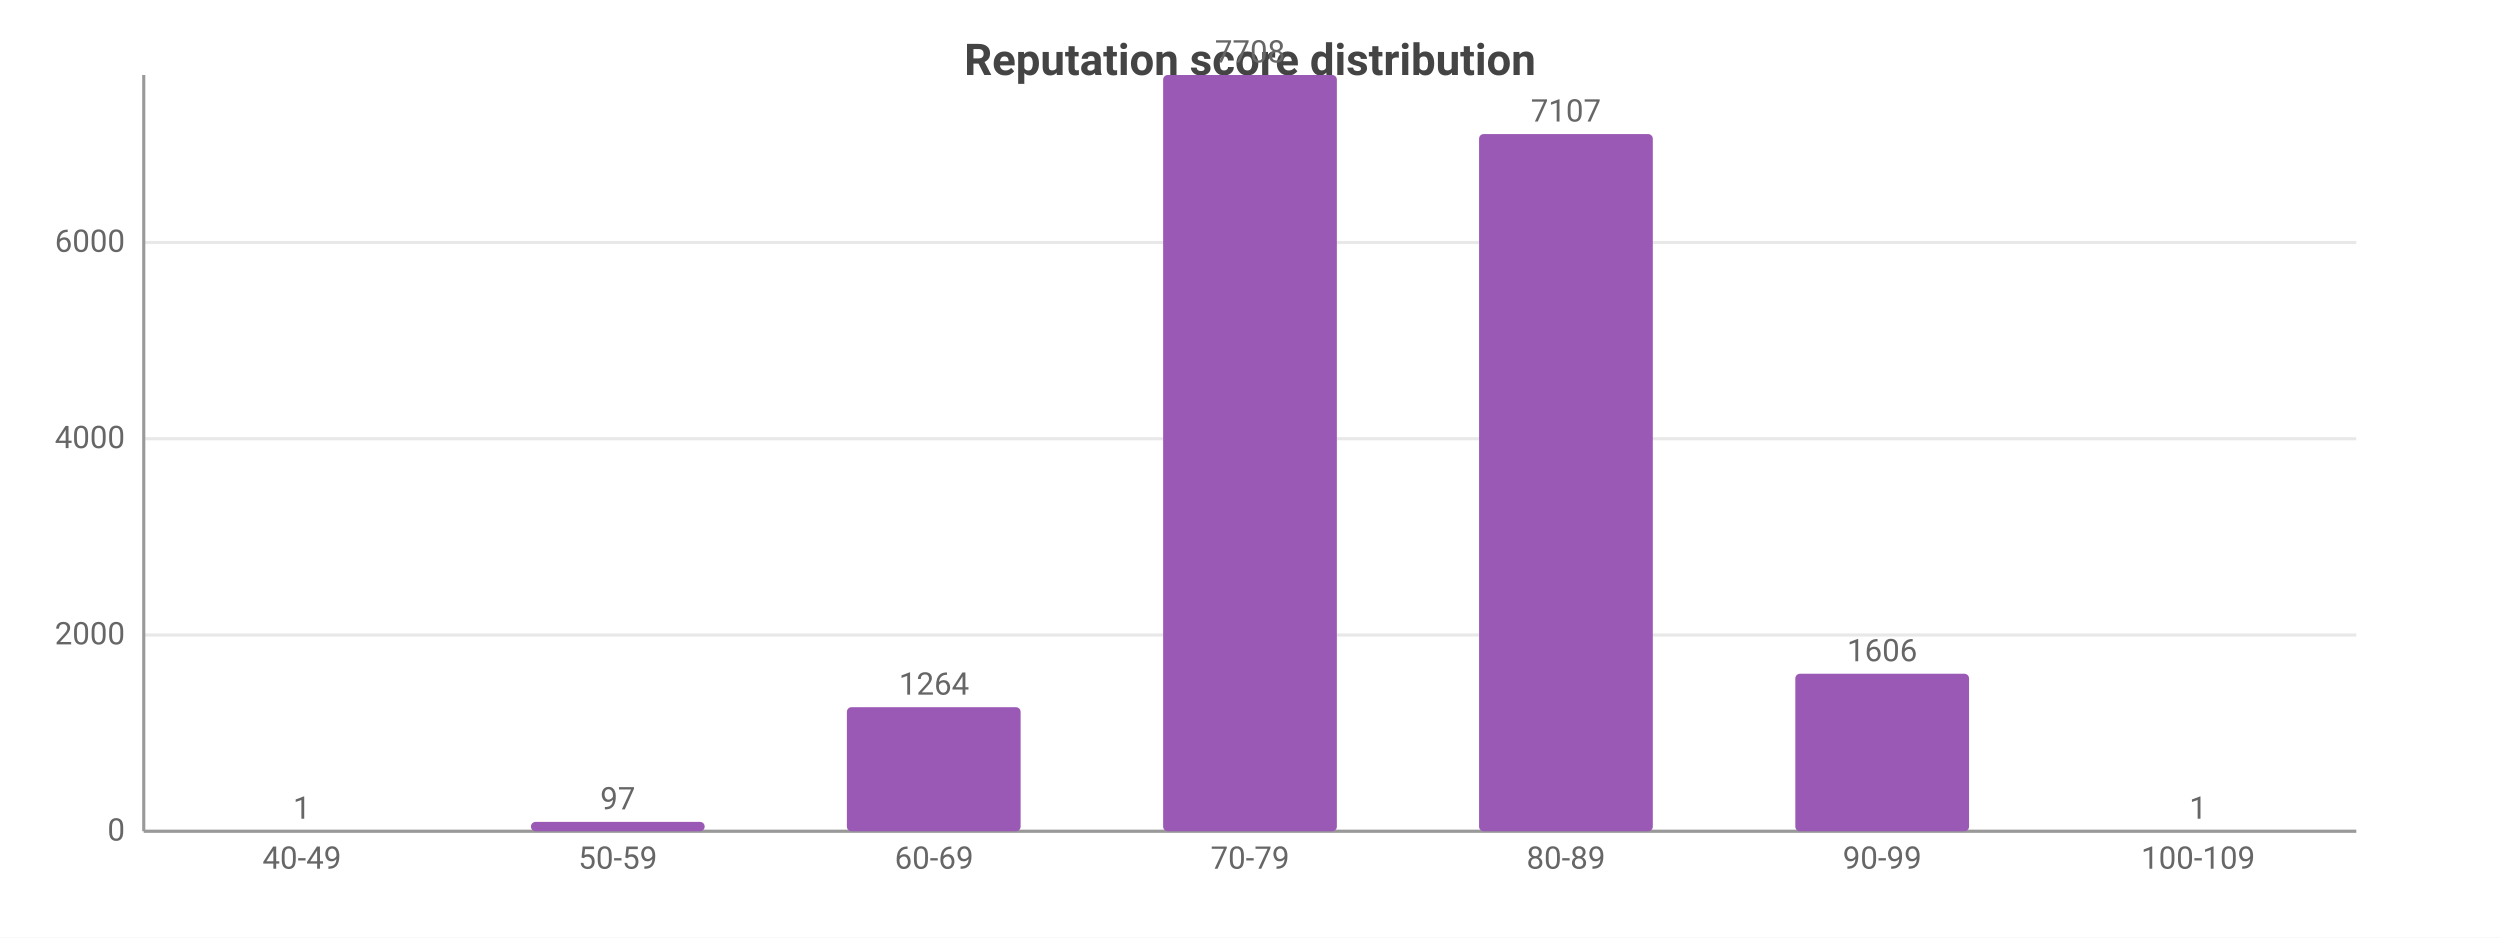
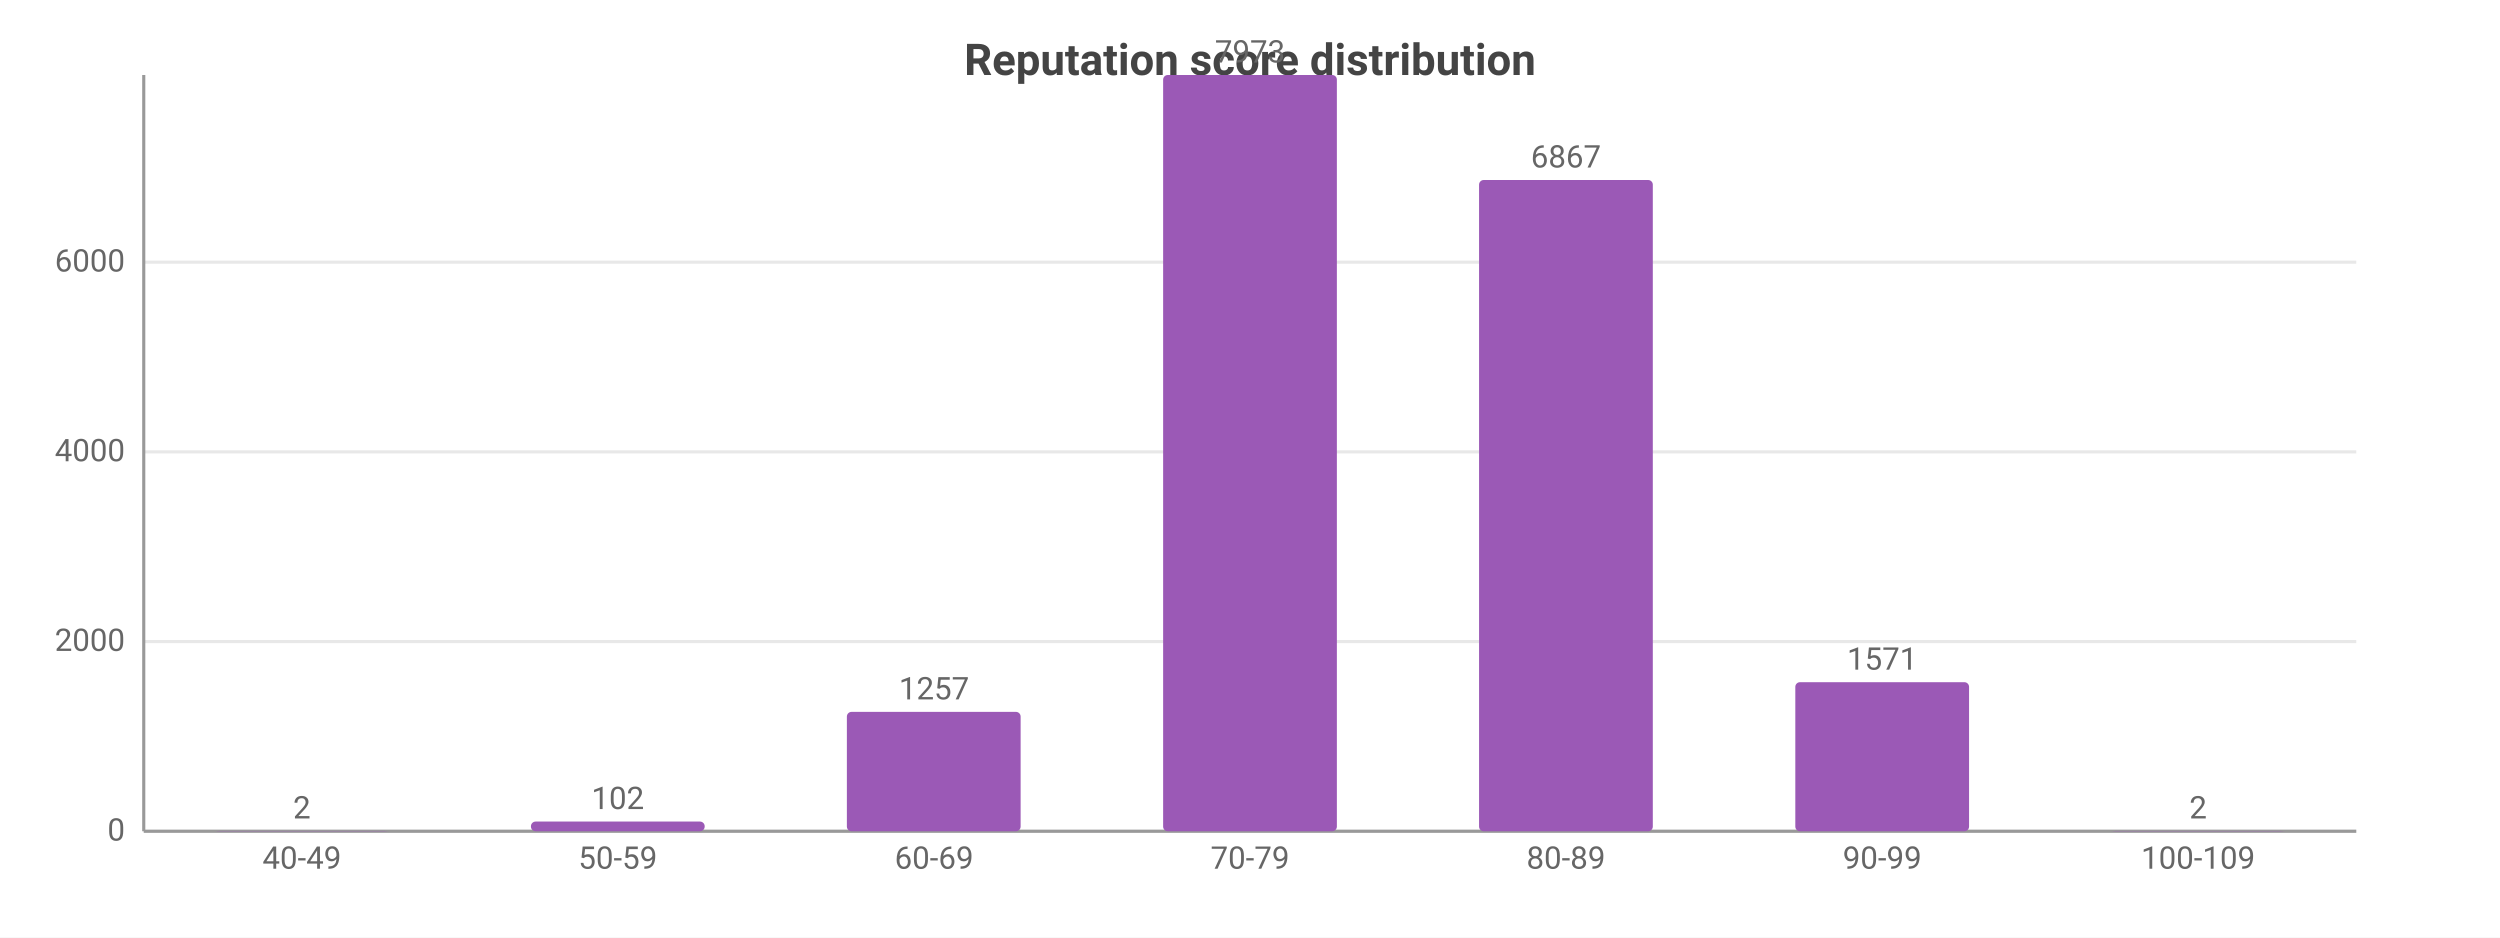
<svg xmlns="http://www.w3.org/2000/svg" width="800" height="300" viewBox="0 0 800 300">
  <rect width="800" height="300" fill="#ffffff" />
  <style>text{font-family:system-ui,-apple-system,'Segoe UI',Roboto,sans-serif}.g{stroke:#e8e8e8;stroke-width:1}.a{stroke:#999;stroke-width:1}.t{font-size:10px;fill:#666}.m{font-size:10px;text-anchor:middle;fill:#666}.e{font-size:10px;text-anchor:end;fill:#666}.l{font-size:11px;fill:#333}.tt{font-size:14px;font-weight:600;text-anchor:middle;fill:#444}.em{font-size:13px;text-anchor:middle;fill:#999}</style>
  <text class="tt" x="400.0" y="24">Reputation score distribution</text>
  <line class="g" x1="46" y1="266" x2="754" y2="266" />
  <text class="e" x="40" y="269">0</text>
-   <line class="g" x1="46" y1="203.2" x2="754" y2="203.2" />
-   <text class="e" x="40" y="206.2">2000</text>
-   <line class="g" x1="46" y1="140.4" x2="754" y2="140.4" />
-   <text class="e" x="40" y="143.4">4000</text>
-   <line class="g" x1="46" y1="77.6" x2="754" y2="77.6" />
-   <text class="e" x="40" y="80.6">6000</text>
+   <line class="g" x1="46" y1="205.3" x2="754" y2="205.3" />
+   <text class="e" x="40" y="208.3">2000</text>
+   <line class="g" x1="46" y1="144.6" x2="754" y2="144.6" />
+   <text class="e" x="40" y="147.6">4000</text>
+   <line class="g" x1="46" y1="83.9" x2="754" y2="83.9" />
+   <text class="e" x="40" y="86.9">6000</text>
  <line class="a" x1="46" y1="24" x2="46" y2="266" />
  <line class="a" x1="46" y1="266" x2="754" y2="266" />
-   <rect x="68.8" y="266.0" width="55.6" height="0.0" fill="#9b59b6" rx="1.5" />
-   <text class="m" x="96.6" y="262.0">1</text>
+   <rect x="68.8" y="265.9" width="55.6" height="0.1" fill="#9b59b6" rx="1.5" />
+   <text class="m" x="96.6" y="261.9">2</text>
  <text class="m" x="96.6" y="278">40-49</text>
-   <rect x="169.9" y="263.0" width="55.6" height="3.0" fill="#9b59b6" rx="1.5" />
-   <text class="m" x="197.7" y="259.0">97</text>
+   <rect x="169.9" y="262.9" width="55.6" height="3.1" fill="#9b59b6" rx="1.5" />
+   <text class="m" x="197.7" y="258.9">102</text>
  <text class="m" x="197.7" y="278">50-59</text>
-   <rect x="271.0" y="226.3" width="55.6" height="39.7" fill="#9b59b6" rx="1.5" />
-   <text class="m" x="298.9" y="222.3">1264</text>
+   <rect x="271.0" y="227.8" width="55.6" height="38.2" fill="#9b59b6" rx="1.5" />
+   <text class="m" x="298.9" y="223.8">1257</text>
  <text class="m" x="298.9" y="278">60-69</text>
  <rect x="372.2" y="24" width="55.6" height="242" fill="#9b59b6" rx="1.5" />
-   <text class="m" x="400" y="20">7708</text>
+   <text class="m" x="400" y="20">7973</text>
  <text class="m" x="400" y="278">70-79</text>
-   <rect x="473.3" y="42.9" width="55.6" height="223.1" fill="#9b59b6" rx="1.5" />
-   <text class="m" x="501.1" y="38.9">7107</text>
+   <rect x="473.3" y="57.6" width="55.6" height="208.4" fill="#9b59b6" rx="1.5" />
+   <text class="m" x="501.1" y="53.6">6867</text>
  <text class="m" x="501.1" y="278">80-89</text>
-   <rect x="574.5" y="215.6" width="55.6" height="50.4" fill="#9b59b6" rx="1.5" />
-   <text class="m" x="602.3" y="211.6">1606</text>
+   <rect x="574.5" y="218.3" width="55.6" height="47.7" fill="#9b59b6" rx="1.5" />
+   <text class="m" x="602.3" y="214.3">1571</text>
  <text class="m" x="602.3" y="278">90-99</text>
-   <rect x="675.6" y="266.0" width="55.6" height="0.0" fill="#9b59b6" rx="1.5" />
-   <text class="m" x="703.4" y="262.0">1</text>
+   <rect x="675.6" y="265.9" width="55.6" height="0.1" fill="#9b59b6" rx="1.5" />
+   <text class="m" x="703.4" y="261.9">2</text>
  <text class="m" x="703.4" y="278">100-109</text>
</svg>
